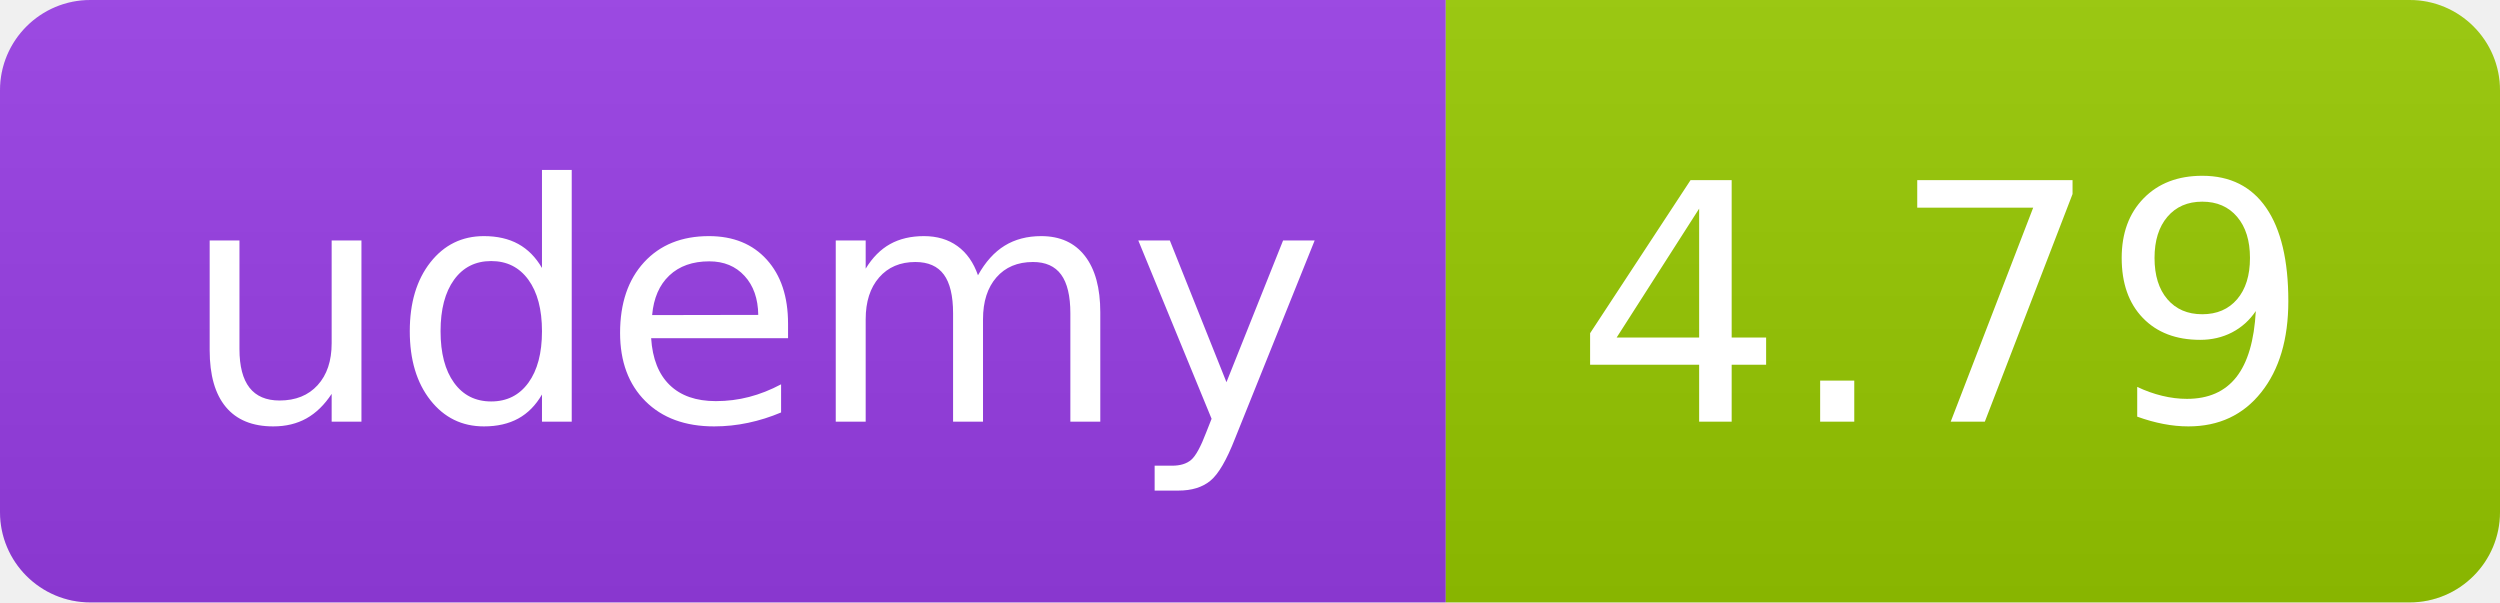
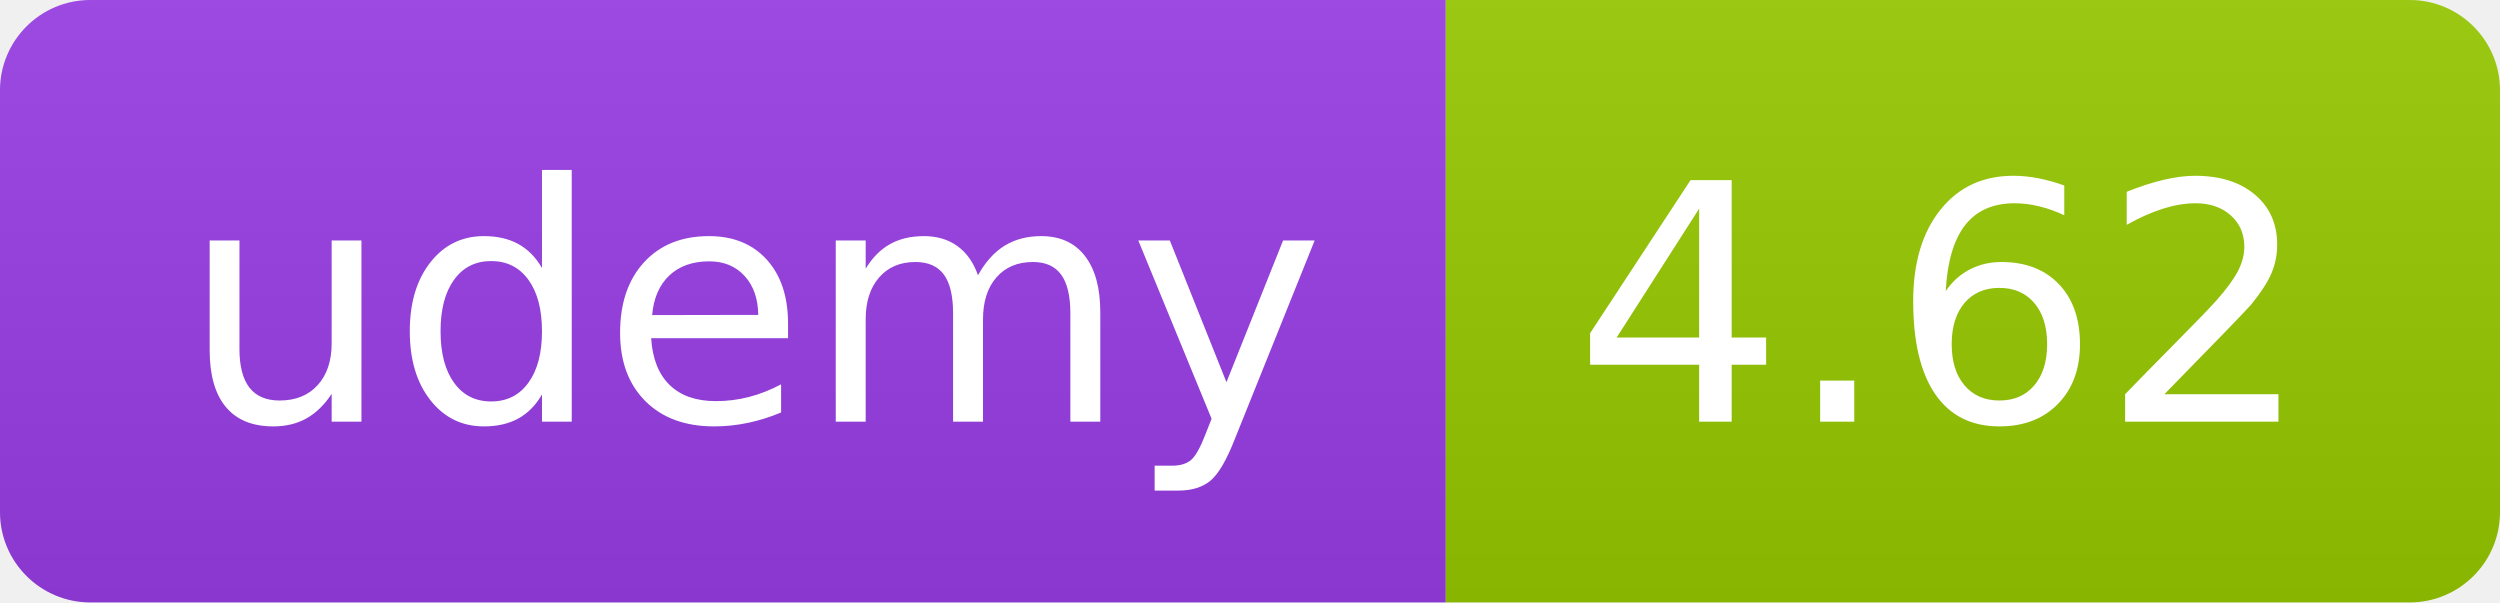
<svg xmlns="http://www.w3.org/2000/svg" width="83" height="20" role="img">
  <linearGradient id="s" x2="0" y2="100%">
    <stop offset="0" stop-color="#bbb" stop-opacity=".1" />
    <stop offset="1" stop-opacity=".1" />
  </linearGradient>
  <clipPath id="r">
    <rect width="83" height="20" rx="3" fill="#fff" />
  </clipPath>
  <g clip-path="url(#r)">
    <rect width="48" height="20" fill="#983DE7" />
    <rect x="48" width="35" height="20" fill="#97ca00" />
    <rect width="83" height="20" fill="url(#s)" />
  </g>
  <g fill="#fff" text-anchor="middle" font-family="Verdana,Geneva,DejaVu Sans,sans-serif" text-rendering="geometricPrecision" font-size="110">
    <text x="250" y="140" transform="scale(.1)" fill="#FFF" textLength="380">udemy</text>
-     <text x="645" y="140" transform="scale(.1)" fill="#fff" textLength="245">4.79</text>
+     <text x="645" y="140" transform="scale(.1)" fill="#fff" textLength="245">4.62</text>
  </g>
</svg>
